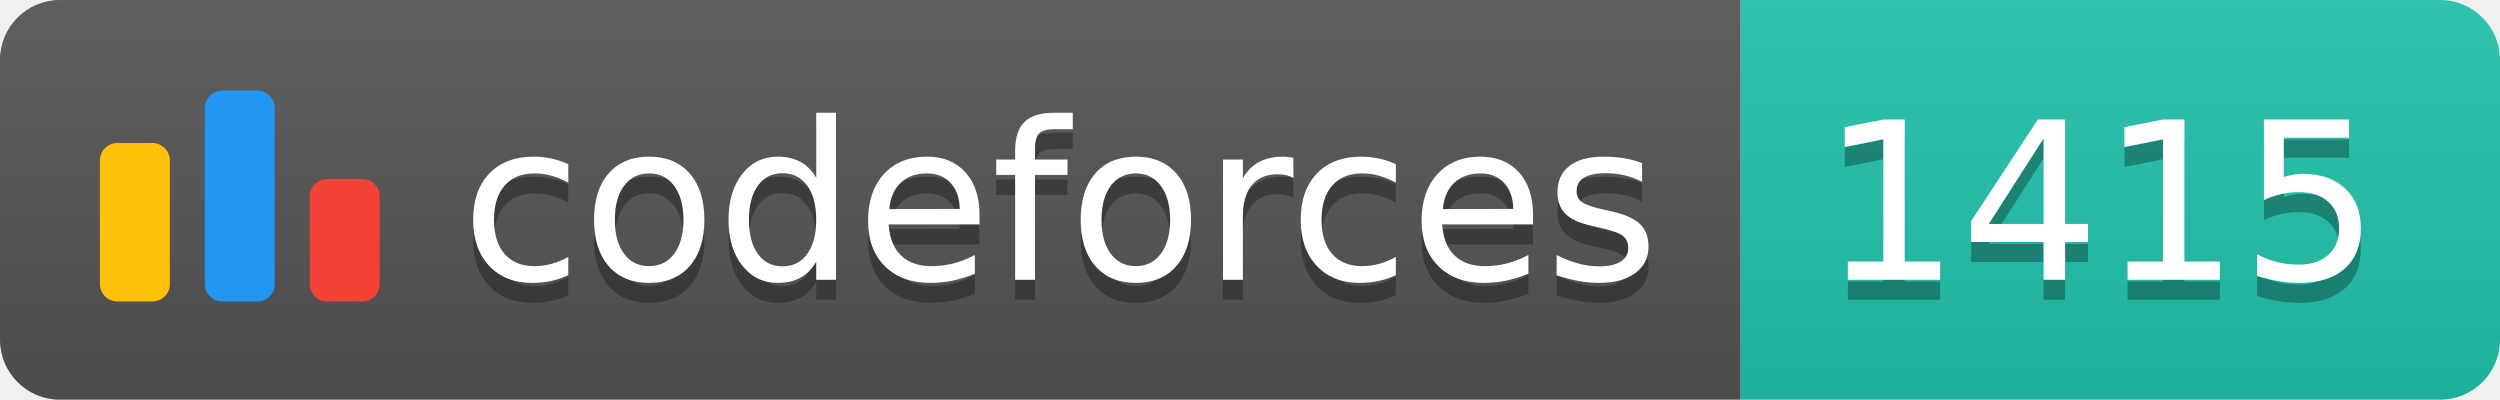
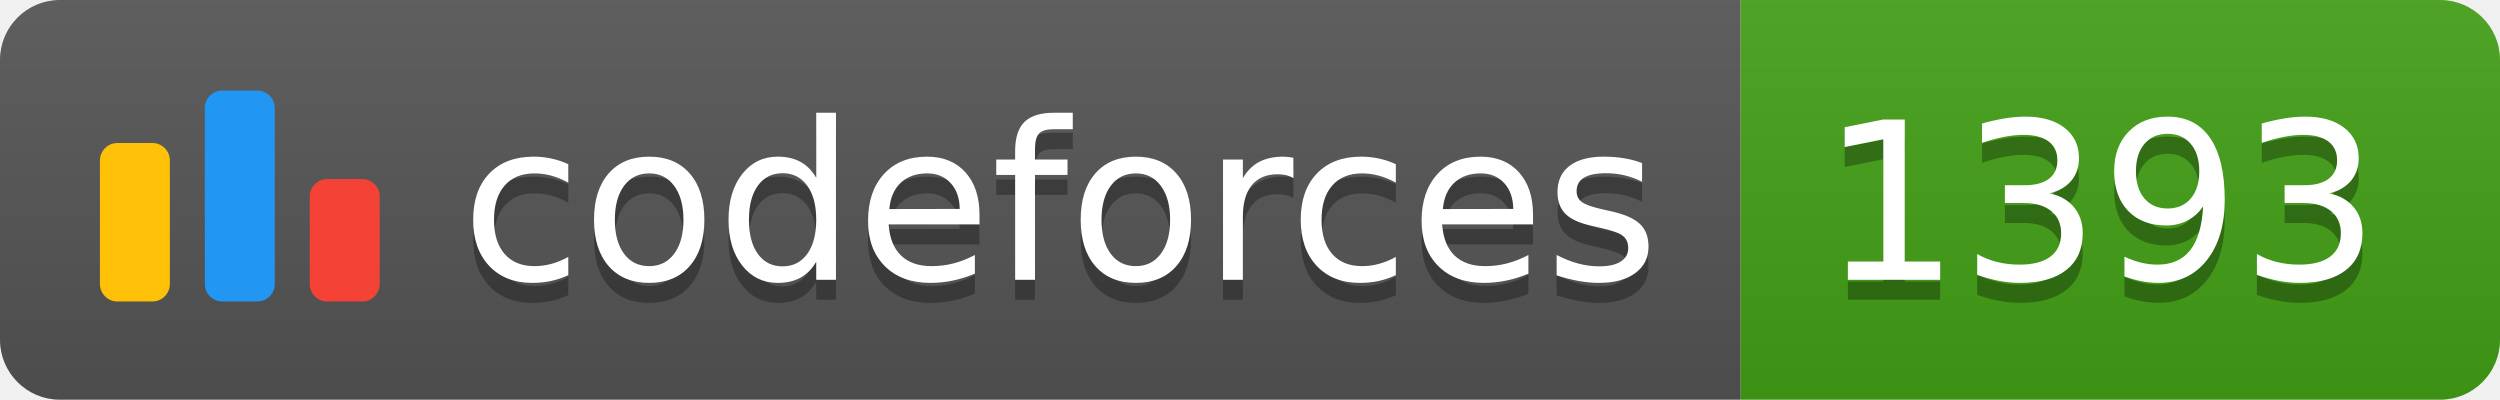
<svg xmlns="http://www.w3.org/2000/svg" width="125.1" height="20">
  <linearGradient id="smooth" x2="0" y2="100%">
    <stop offset="0" stop-color="#bbb" stop-opacity=".1" />
    <stop offset="1" stop-opacity=".1" />
  </linearGradient>
  <clipPath id="round">
    <rect width="125.1" height="20" rx="3" fill="#fff" />
  </clipPath>
  <g clip-path="url(#round)">
    <rect width="87.1" height="20" fill="#555" />
-     <rect x="87.1" width="38.0" height="20" fill="#22C4AE" />
+     <rect x="87.1" width="38.0" height="20" fill="#43A217" />
    <rect width="125.1" height="20" fill="url(#smooth)" />
  </g>
  <g fill="#fff" text-anchor="middle" font-family="DejaVu Sans,Verdana,Geneva,sans-serif" font-size="110">
    <svg x="5" y="3" class="logo" width="14" height="14" viewBox="0 0 32 25" fill="none">
      <rect y="6" width="8" height="18.125" rx="2" fill="#FFC107" />
      <rect x="24" y="10.125" width="8" height="14" rx="2" fill="#F44336" />
      <rect x="12" width="8" height="24.125" rx="2" fill="#2196F3" />
    </svg>
    <text x="530.5" y="150" fill="#010101" fill-opacity=".3" transform="scale(0.1)" textLength="601.0" lengthAdjust="spacing">codeforces
        </text>
    <text x="530.5" y="140" transform="scale(0.1)" textLength="601.0" lengthAdjust="spacing">codeforces</text>
-     <text x="1051.0" y="150" fill="#010101" fill-opacity=".3" transform="scale(0.1)" textLength="280.0" lengthAdjust="spacing">1415
+     <text x="1051.0" y="150" fill="#010101" fill-opacity=".3" transform="scale(0.1)" textLength="280.0" lengthAdjust="spacing">1393
        </text>
-     <text x="1051.0" y="140" transform="scale(0.1)" textLength="280.0" lengthAdjust="spacing">1415</text>
+     <text x="1051.0" y="140" transform="scale(0.1)" textLength="280.0" lengthAdjust="spacing">1393</text>
  </g>
</svg>
